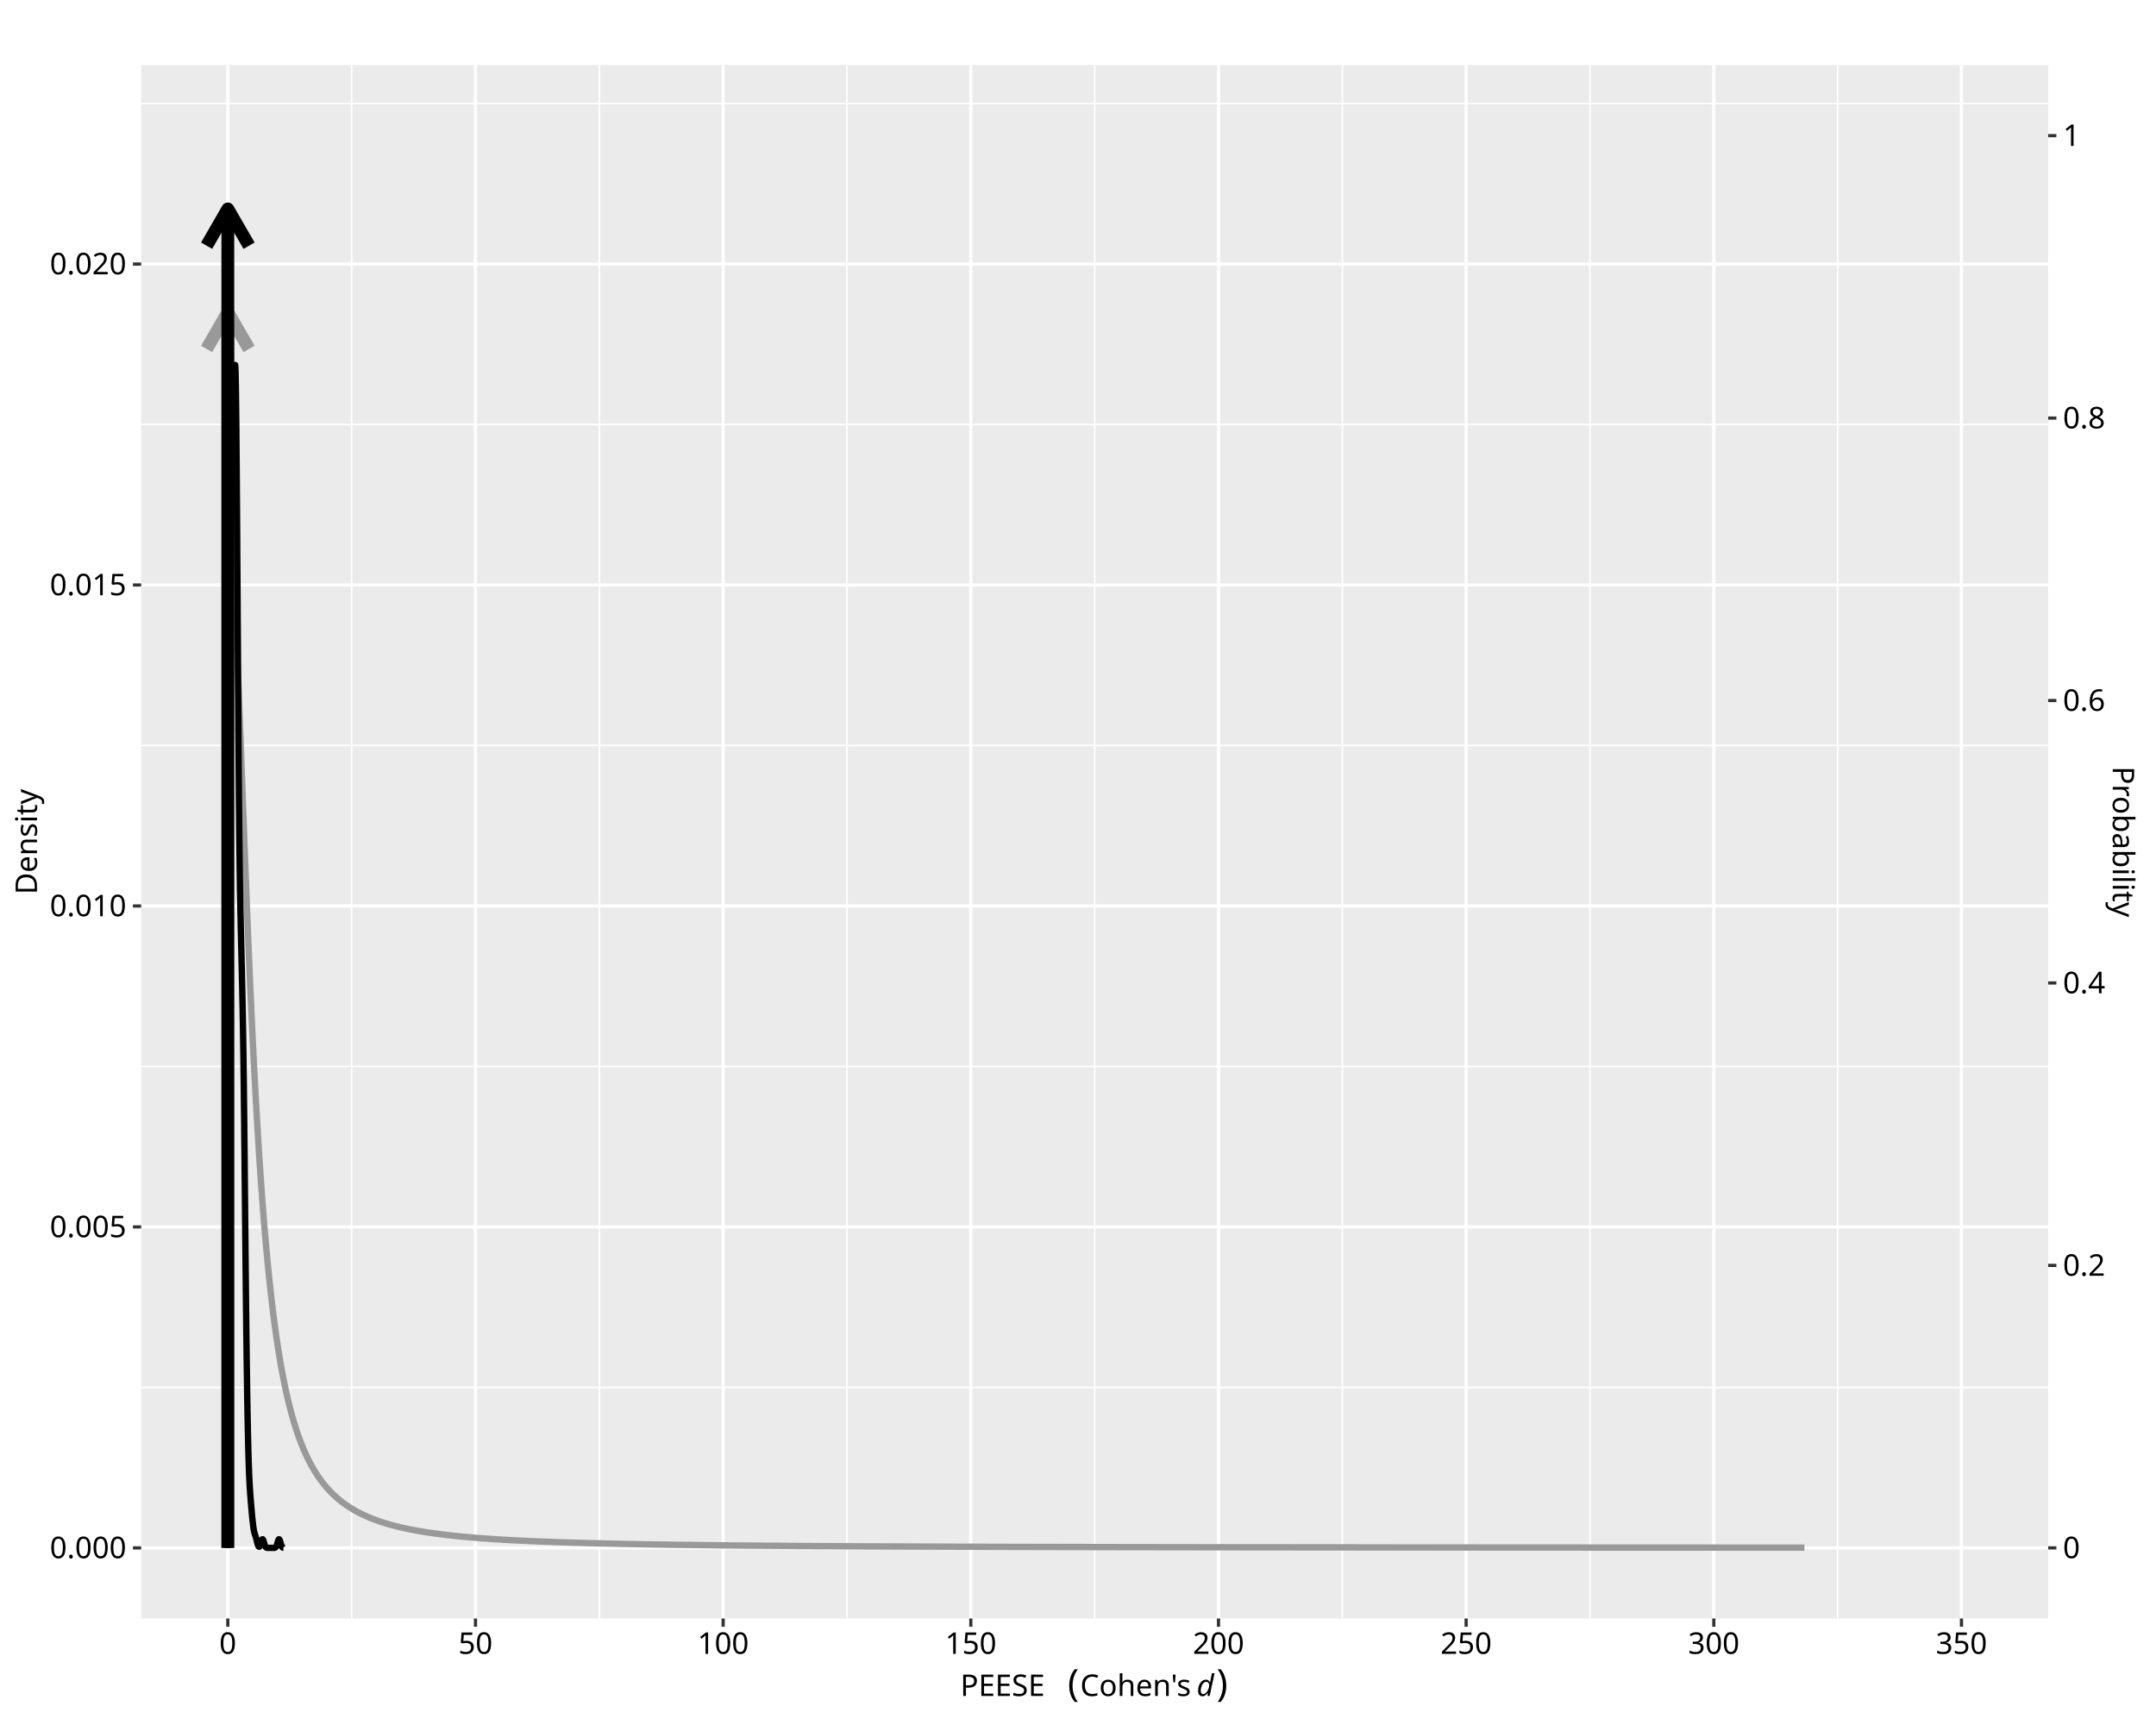
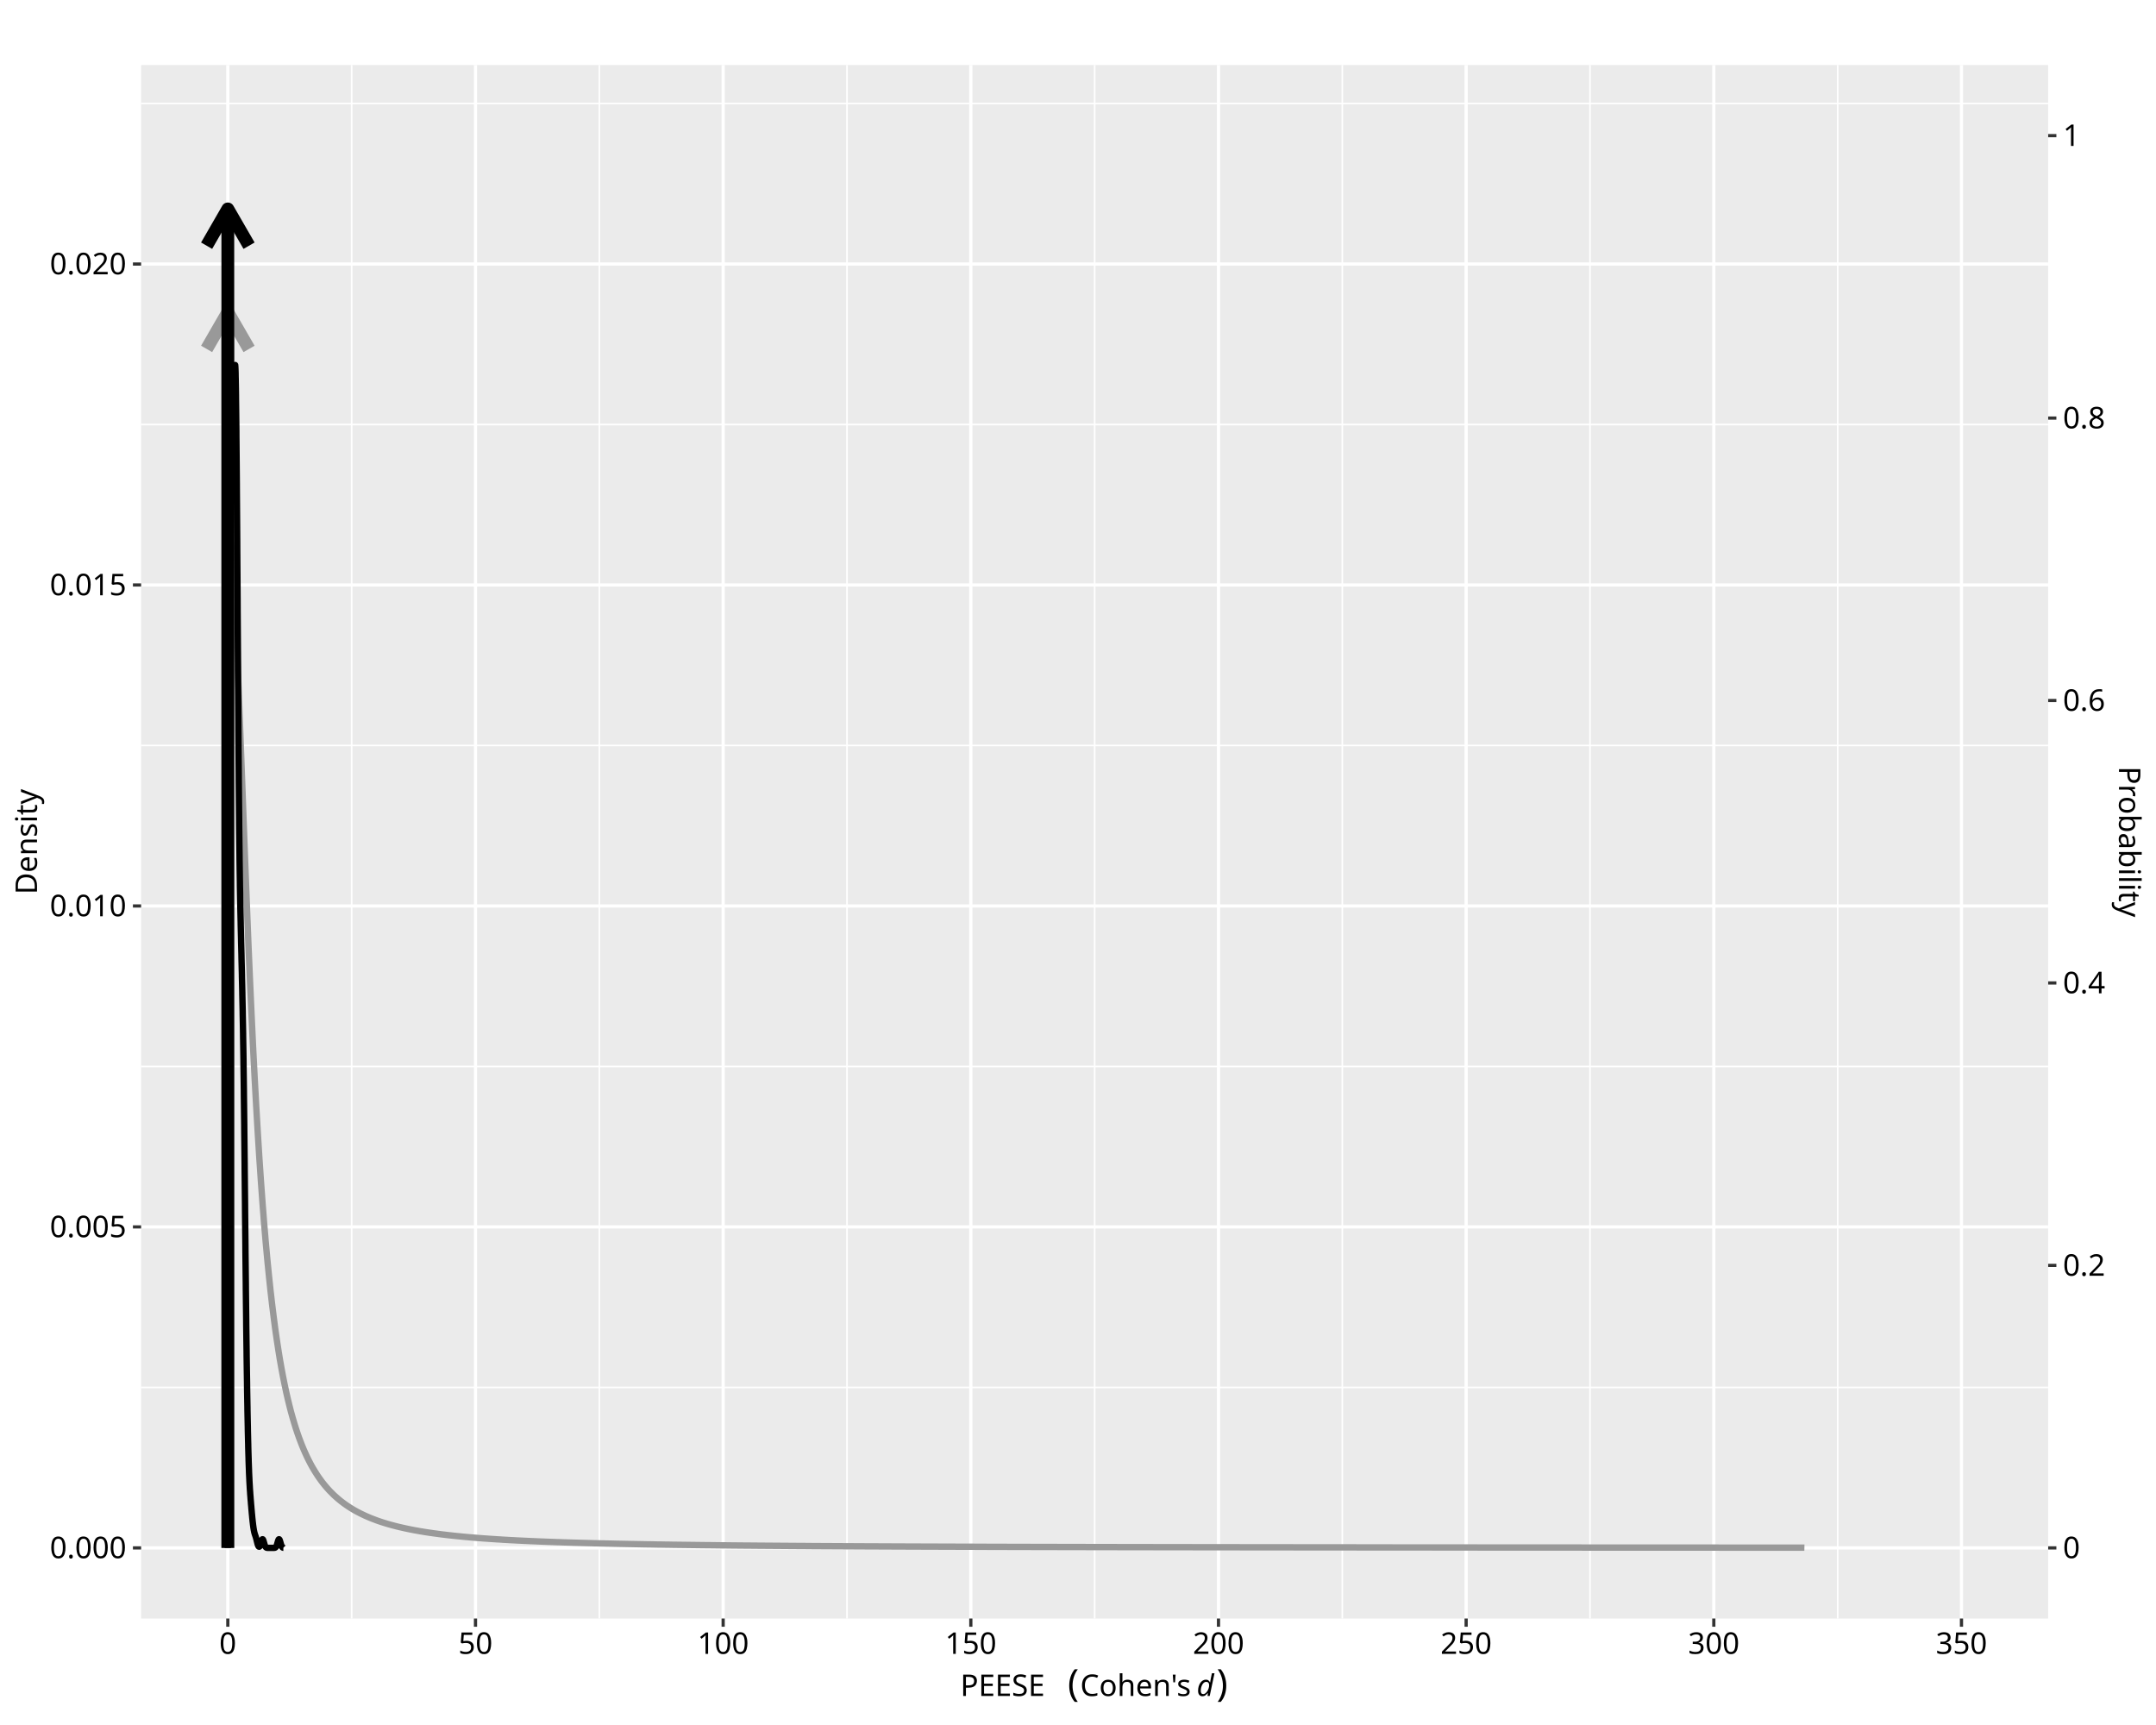
<svg xmlns="http://www.w3.org/2000/svg" class="svglite" data-engine-version="2.0" width="720.00pt" height="576.00pt" viewBox="0 0 720.00 576.00">
  <defs>
    <style type="text/css">
    .svglite line, .svglite polyline, .svglite polygon, .svglite path, .svglite rect, .svglite circle {
      fill: none;
      stroke: #000000;
      stroke-linecap: round;
      stroke-linejoin: round;
      stroke-miterlimit: 10.00;
    }
  </style>
  </defs>
  <rect width="100%" height="100%" style="stroke: none; fill: #FFFFFF;" />
  <defs>
    <clipPath id="cpMC4wMHw3MjAuMDB8MC4wMHw1NzYuMDA=">
      <rect x="0.00" y="0.00" width="720.00" height="576.00" />
    </clipPath>
  </defs>
  <g clip-path="url(#cpMC4wMHw3MjAuMDB8MC4wMHw1NzYuMDA=)">
-     <rect x="0" y="0.00" width="720.00" height="576.00" style="stroke-width: 1.07; stroke: #FFFFFF; fill: #FFFFFF;" />
+     <rect x="0.00" y="0.00" width="720.00" height="576.00" style="stroke-width: 1.07; stroke: #FFFFFF; fill: #FFFFFF;" />
  </g>
  <defs>
    <clipPath id="cpNDcuMTN8NjgzLjk5fDIxLjcxfDU0MC40NA==">
      <rect x="47.13" y="21.71" width="636.85" height="518.73" />
    </clipPath>
  </defs>
  <g clip-path="url(#cpNDcuMTN8NjgzLjk5fDIxLjcxfDU0MC40NA==)">
    <rect x="47.13" y="21.71" width="636.85" height="518.73" style="stroke-width: 1.07; stroke: none; fill: #EBEBEB;" />
    <polyline points="47.13,463.27 683.99,463.27 " style="stroke-width: 0.53; stroke: #FFFFFF; stroke-linecap: butt;" />
    <polyline points="47.13,356.10 683.99,356.10 " style="stroke-width: 0.53; stroke: #FFFFFF; stroke-linecap: butt;" />
    <polyline points="47.13,248.92 683.99,248.92 " style="stroke-width: 0.53; stroke: #FFFFFF; stroke-linecap: butt;" />
    <polyline points="47.13,141.75 683.99,141.75 " style="stroke-width: 0.53; stroke: #FFFFFF; stroke-linecap: butt;" />
    <polyline points="47.13,34.57 683.99,34.57 " style="stroke-width: 0.53; stroke: #FFFFFF; stroke-linecap: butt;" />
    <polyline points="117.44,540.44 117.44,21.71 " style="stroke-width: 0.53; stroke: #FFFFFF; stroke-linecap: butt;" />
    <polyline points="200.15,540.44 200.15,21.71 " style="stroke-width: 0.53; stroke: #FFFFFF; stroke-linecap: butt;" />
    <polyline points="282.85,540.44 282.85,21.71 " style="stroke-width: 0.53; stroke: #FFFFFF; stroke-linecap: butt;" />
    <polyline points="365.56,540.44 365.56,21.71 " style="stroke-width: 0.53; stroke: #FFFFFF; stroke-linecap: butt;" />
    <polyline points="448.27,540.44 448.27,21.71 " style="stroke-width: 0.53; stroke: #FFFFFF; stroke-linecap: butt;" />
    <polyline points="530.98,540.44 530.98,21.71 " style="stroke-width: 0.53; stroke: #FFFFFF; stroke-linecap: butt;" />
    <polyline points="613.69,540.44 613.69,21.71 " style="stroke-width: 0.53; stroke: #FFFFFF; stroke-linecap: butt;" />
    <polyline points="47.13,516.86 683.99,516.86 " style="stroke-width: 1.07; stroke: #FFFFFF; stroke-linecap: butt;" />
    <polyline points="47.13,409.68 683.99,409.68 " style="stroke-width: 1.07; stroke: #FFFFFF; stroke-linecap: butt;" />
    <polyline points="47.13,302.51 683.99,302.51 " style="stroke-width: 1.07; stroke: #FFFFFF; stroke-linecap: butt;" />
    <polyline points="47.13,195.33 683.99,195.33 " style="stroke-width: 1.07; stroke: #FFFFFF; stroke-linecap: butt;" />
    <polyline points="47.13,88.16 683.99,88.16 " style="stroke-width: 1.07; stroke: #FFFFFF; stroke-linecap: butt;" />
    <polyline points="76.08,540.44 76.08,21.71 " style="stroke-width: 1.07; stroke: #FFFFFF; stroke-linecap: butt;" />
    <polyline points="158.79,540.44 158.79,21.71 " style="stroke-width: 1.07; stroke: #FFFFFF; stroke-linecap: butt;" />
    <polyline points="241.50,540.44 241.50,21.71 " style="stroke-width: 1.07; stroke: #FFFFFF; stroke-linecap: butt;" />
    <polyline points="324.21,540.44 324.21,21.71 " style="stroke-width: 1.07; stroke: #FFFFFF; stroke-linecap: butt;" />
    <polyline points="406.92,540.44 406.92,21.71 " style="stroke-width: 1.07; stroke: #FFFFFF; stroke-linecap: butt;" />
    <polyline points="489.62,540.44 489.62,21.71 " style="stroke-width: 1.07; stroke: #FFFFFF; stroke-linecap: butt;" />
    <polyline points="572.33,540.44 572.33,21.71 " style="stroke-width: 1.07; stroke: #FFFFFF; stroke-linecap: butt;" />
    <polyline points="655.04,540.44 655.04,21.71 " style="stroke-width: 1.07; stroke: #FFFFFF; stroke-linecap: butt;" />
    <polyline points="76.08,516.86 76.08,175.71 76.61,177.09 77.14,181.16 77.66,187.74 78.19,196.52 78.72,207.15 79.24,219.22 79.77,232.32 80.30,246.07 80.83,260.14 81.35,274.23 81.88,288.10 82.41,301.58 82.93,314.54 83.46,326.89 83.99,338.58 84.51,349.58 85.04,359.89 85.57,369.53 86.10,378.50 86.62,386.85 87.15,394.61 87.68,401.81 88.20,408.49 88.73,414.68 89.26,420.43 89.79,425.76 90.31,430.71 90.84,435.31 91.37,439.58 91.89,443.56 92.42,447.26 92.95,450.72 93.47,453.94 94.00,456.94 94.53,459.75 95.06,462.38 95.58,464.84 96.11,467.15 96.64,469.32 97.16,471.35 97.69,473.26 98.22,475.06 98.74,476.76 99.27,478.36 99.80,479.87 100.33,481.29 100.85,482.64 101.38,483.91 101.91,485.12 102.43,486.26 102.96,487.35 103.49,488.38 104.01,489.36 104.54,490.29 105.07,491.17 105.60,492.02 106.12,492.82 106.65,493.59 107.18,494.32 107.70,495.01 108.23,495.68 108.76,496.32 109.28,496.93 109.81,497.51 110.34,498.07 110.87,498.60 111.39,499.12 111.92,499.61 112.45,500.08 112.97,500.53 113.50,500.97 114.03,501.39 114.56,501.79 115.08,502.18 115.61,502.55 116.14,502.91 116.66,503.25 117.19,503.59 117.72,503.91 118.24,504.22 118.77,504.52 119.30,504.81 119.83,505.08 120.35,505.35 120.88,505.61 121.41,505.86 121.93,506.11 122.46,506.34 122.99,506.57 123.51,506.79 124.04,507.01 124.57,507.21 125.10,507.41 125.62,507.61 126.15,507.80 126.68,507.98 127.20,508.16 127.73,508.33 128.26,508.50 128.78,508.66 129.31,508.82 129.84,508.97 130.37,509.12 130.89,509.26 131.42,509.40 131.95,509.54 132.47,509.68 133.00,509.80 133.53,509.93 134.06,510.05 134.58,510.17 135.11,510.29 135.64,510.40 136.16,510.51 136.69,510.62 137.22,510.73 137.74,510.83 138.27,510.93 138.80,511.03 139.33,511.12 139.85,511.22 140.38,511.31 140.91,511.39 141.43,511.48 141.96,511.57 142.49,511.65 143.01,511.73 143.54,511.81 144.07,511.88 144.60,511.96 145.12,512.03 145.65,512.10 146.18,512.17 146.70,512.24 147.23,512.31 147.76,512.38 148.28,512.44 148.81,512.50 149.34,512.57 149.87,512.63 150.39,512.68 150.92,512.74 151.45,512.80 151.97,512.85 152.50,512.91 153.03,512.96 153.55,513.01 154.08,513.07 154.61,513.12 155.14,513.17 155.66,513.21 156.19,513.26 156.72,513.31 157.24,513.35 157.77,513.40 158.30,513.44 158.83,513.48 159.35,513.53 159.88,513.57 160.41,513.61 160.93,513.65 161.46,513.69 161.99,513.73 162.51,513.76 163.04,513.80 163.57,513.84 164.10,513.87 164.62,513.91 165.15,513.94 165.68,513.98 166.20,514.01 166.73,514.04 167.26,514.07 167.78,514.11 168.31,514.14 168.84,514.17 169.37,514.20 169.89,514.23 170.42,514.26 170.95,514.29 171.47,514.31 172.00,514.34 172.53,514.37 173.05,514.40 173.58,514.42 174.11,514.45 174.64,514.47 175.16,514.50 175.69,514.52 176.22,514.55 176.74,514.57 177.27,514.60 177.80,514.62 178.32,514.64 178.85,514.66 179.38,514.69 179.91,514.71 180.43,514.73 180.96,514.75 181.49,514.77 182.01,514.79 182.54,514.81 183.07,514.83 183.60,514.85 184.12,514.87 184.65,514.89 185.18,514.91 185.70,514.93 186.23,514.95 186.76,514.96 187.28,514.98 187.81,515.00 188.34,515.02 188.87,515.03 189.39,515.05 189.92,515.07 190.45,515.08 190.97,515.10 191.50,515.12 192.03,515.13 192.55,515.15 193.08,515.16 193.61,515.18 194.14,515.19 194.66,515.21 195.19,515.22 195.72,515.24 196.24,515.25 196.77,515.26 197.30,515.28 197.82,515.29 198.35,515.31 198.88,515.32 199.41,515.33 199.93,515.34 200.46,515.36 200.99,515.37 201.51,515.38 202.04,515.39 202.57,515.41 203.09,515.42 203.62,515.43 204.15,515.44 204.68,515.45 205.20,515.47 205.73,515.48 206.26,515.49 206.78,515.50 207.31,515.51 207.84,515.52 208.37,515.53 208.89,515.54 209.42,515.55 209.95,515.56 210.47,515.57 211.00,515.58 211.53,515.59 212.05,515.60 212.58,515.61 213.11,515.62 213.64,515.63 214.16,515.64 214.69,515.65 215.22,515.66 215.74,515.67 216.27,515.68 216.80,515.68 217.32,515.69 217.85,515.70 218.38,515.71 218.91,515.72 219.43,515.73 219.96,515.74 220.49,515.74 221.01,515.75 221.54,515.76 222.07,515.77 222.59,515.78 223.12,515.78 223.65,515.79 224.18,515.80 224.70,515.81 225.23,515.81 225.76,515.82 226.28,515.83 226.81,515.84 227.34,515.84 227.86,515.85 228.39,515.86 228.92,515.86 229.45,515.87 229.97,515.88 230.50,515.88 231.03,515.89 231.55,515.90 232.08,515.90 232.61,515.91 233.14,515.92 233.66,515.92 234.19,515.93 234.72,515.93 235.24,515.94 235.77,515.95 236.30,515.95 236.82,515.96 237.35,515.96 237.88,515.97 238.41,515.98 238.93,515.98 239.46,515.99 239.99,515.99 240.51,516.00 241.04,516.00 241.57,516.01 242.09,516.01 242.62,516.02 243.15,516.03 243.68,516.03 244.20,516.04 244.73,516.04 245.26,516.05 245.78,516.05 246.31,516.06 246.84,516.06 247.36,516.07 247.89,516.07 248.42,516.08 248.95,516.08 249.47,516.08 250.00,516.09 250.53,516.09 251.05,516.10 251.58,516.10 252.11,516.11 252.63,516.11 253.16,516.12 253.69,516.12 254.22,516.13 254.74,516.13 255.27,516.13 255.80,516.14 256.32,516.14 256.85,516.15 257.38,516.15 257.91,516.15 258.43,516.16 258.96,516.16 259.49,516.17 260.01,516.17 260.54,516.17 261.07,516.18 261.59,516.18 262.12,516.19 262.65,516.19 263.18,516.19 263.70,516.20 264.23,516.20 264.76,516.20 265.28,516.21 265.81,516.21 266.34,516.22 266.86,516.22 267.39,516.22 267.92,516.23 268.45,516.23 268.97,516.23 269.50,516.24 270.03,516.24 270.55,516.24 271.08,516.25 271.61,516.25 272.13,516.25 272.66,516.26 273.19,516.26 273.72,516.26 274.24,516.27 274.77,516.27 275.30,516.27 275.82,516.28 276.35,516.28 276.88,516.28 277.40,516.28 277.93,516.29 278.46,516.29 278.99,516.29 279.51,516.30 280.04,516.30 280.57,516.30 281.09,516.30 281.62,516.31 282.15,516.31 282.68,516.31 283.20,516.32 283.73,516.32 284.26,516.32 284.78,516.32 285.31,516.33 285.84,516.33 286.36,516.33 286.89,516.33 287.42,516.34 287.95,516.34 288.47,516.34 289.00,516.35 289.53,516.35 290.05,516.35 290.58,516.35 291.11,516.36 291.63,516.36 292.16,516.36 292.69,516.36 293.22,516.36 293.74,516.37 294.27,516.37 294.80,516.37 295.32,516.37 295.85,516.38 296.38,516.38 296.90,516.38 297.43,516.38 297.96,516.39 298.49,516.39 299.01,516.39 299.54,516.39 300.07,516.39 300.59,516.40 301.12,516.40 301.65,516.40 302.17,516.40 302.70,516.41 303.23,516.41 303.76,516.41 304.28,516.41 304.81,516.41 305.34,516.42 305.86,516.42 306.39,516.42 306.92,516.42 307.45,516.42 307.97,516.43 308.50,516.43 309.03,516.43 309.55,516.43 310.08,516.43 310.61,516.44 311.13,516.44 311.66,516.44 312.19,516.44 312.72,516.44 313.24,516.44 313.77,516.45 314.30,516.45 314.82,516.45 315.35,516.45 315.88,516.45 316.40,516.46 316.93,516.46 317.46,516.46 317.99,516.46 318.51,516.46 319.04,516.46 319.57,516.47 320.09,516.47 320.62,516.47 321.15,516.47 321.67,516.47 322.20,516.47 322.73,516.48 323.26,516.48 323.78,516.48 324.31,516.48 324.84,516.48 325.36,516.48 325.89,516.49 326.42,516.49 326.94,516.49 327.47,516.49 328.00,516.49 328.53,516.49 329.05,516.49 329.58,516.50 330.11,516.50 330.63,516.50 331.16,516.50 331.69,516.50 332.22,516.50 332.74,516.51 333.27,516.51 333.80,516.51 334.32,516.51 334.85,516.51 335.38,516.51 335.90,516.51 336.43,516.52 336.96,516.52 337.49,516.52 338.01,516.52 338.54,516.52 339.07,516.52 339.59,516.52 340.12,516.52 340.65,516.53 341.17,516.53 341.70,516.53 342.23,516.53 342.76,516.53 343.28,516.53 343.81,516.53 344.34,516.54 344.86,516.54 345.39,516.54 345.92,516.54 346.44,516.54 346.97,516.54 347.50,516.54 348.03,516.54 348.55,516.55 349.08,516.55 349.61,516.55 350.13,516.55 350.66,516.55 351.19,516.55 351.71,516.55 352.24,516.55 352.77,516.55 353.30,516.56 353.82,516.56 354.35,516.56 354.88,516.56 355.40,516.56 355.93,516.56 356.46,516.56 356.99,516.56 357.51,516.56 358.04,516.57 358.57,516.57 359.09,516.57 359.62,516.57 360.15,516.57 360.67,516.57 361.20,516.57 361.73,516.57 362.26,516.57 362.78,516.58 363.31,516.58 363.84,516.58 364.36,516.58 364.89,516.58 365.42,516.58 365.94,516.58 366.47,516.58 367.00,516.58 367.53,516.58 368.05,516.59 368.58,516.59 369.11,516.59 369.63,516.59 370.16,516.59 370.69,516.59 371.21,516.59 371.74,516.59 372.27,516.59 372.80,516.59 373.32,516.60 373.85,516.60 374.38,516.60 374.90,516.60 375.43,516.60 375.96,516.60 376.48,516.60 377.01,516.60 377.54,516.60 378.07,516.60 378.59,516.60 379.12,516.61 379.65,516.61 380.17,516.61 380.70,516.61 381.23,516.61 381.76,516.61 382.28,516.61 382.81,516.61 383.34,516.61 383.86,516.61 384.39,516.61 384.92,516.61 385.44,516.62 385.97,516.62 386.50,516.62 387.03,516.62 387.55,516.62 388.08,516.62 388.61,516.62 389.13,516.62 389.66,516.62 390.19,516.62 390.71,516.62 391.24,516.62 391.77,516.63 392.30,516.63 392.82,516.63 393.35,516.63 393.88,516.63 394.40,516.63 394.93,516.63 395.46,516.63 395.98,516.63 396.51,516.63 397.04,516.63 397.57,516.63 398.09,516.63 398.62,516.64 399.15,516.64 399.67,516.64 400.20,516.64 400.73,516.64 401.25,516.64 401.78,516.64 402.31,516.64 402.84,516.64 403.36,516.64 403.89,516.64 404.42,516.64 404.94,516.64 405.47,516.64 406.00,516.64 406.53,516.65 407.05,516.65 407.58,516.65 408.11,516.65 408.63,516.65 409.16,516.65 409.69,516.65 410.21,516.65 410.74,516.65 411.27,516.65 411.80,516.65 412.32,516.65 412.85,516.65 413.38,516.65 413.90,516.65 414.43,516.66 414.96,516.66 415.48,516.66 416.01,516.66 416.54,516.66 417.07,516.66 417.59,516.66 418.12,516.66 418.65,516.66 419.17,516.66 419.70,516.66 420.23,516.66 420.75,516.66 421.28,516.66 421.81,516.66 422.34,516.66 422.86,516.67 423.39,516.67 423.92,516.67 424.44,516.67 424.97,516.67 425.50,516.67 426.03,516.67 426.55,516.67 427.08,516.67 427.61,516.67 428.13,516.67 428.66,516.67 429.19,516.67 429.71,516.67 430.24,516.67 430.77,516.67 431.30,516.67 431.82,516.67 432.35,516.68 432.88,516.68 433.40,516.68 433.93,516.68 434.46,516.68 434.98,516.68 435.51,516.68 436.04,516.68 436.57,516.68 437.09,516.68 437.62,516.68 438.15,516.68 438.67,516.68 439.20,516.68 439.73,516.68 440.25,516.68 440.78,516.68 441.31,516.68 441.84,516.68 442.36,516.69 442.89,516.69 443.42,516.69 443.94,516.69 444.47,516.69 445.00,516.69 445.52,516.69 446.05,516.69 446.58,516.69 447.11,516.69 447.63,516.69 448.16,516.69 448.69,516.69 449.21,516.69 449.74,516.69 450.27,516.69 450.80,516.69 451.32,516.69 451.85,516.69 452.38,516.69 452.90,516.69 453.43,516.70 453.96,516.70 454.48,516.70 455.01,516.70 455.54,516.70 456.07,516.70 456.59,516.70 457.12,516.70 457.65,516.70 458.17,516.70 458.70,516.70 459.23,516.70 459.75,516.70 460.28,516.70 460.81,516.70 461.34,516.70 461.86,516.70 462.39,516.70 462.92,516.70 463.44,516.70 463.97,516.70 464.50,516.70 465.02,516.71 465.55,516.71 466.08,516.71 466.61,516.71 467.13,516.71 467.66,516.71 468.19,516.71 468.71,516.71 469.24,516.71 469.77,516.71 470.29,516.71 470.82,516.71 471.35,516.71 471.88,516.71 472.40,516.71 472.93,516.71 473.46,516.71 473.98,516.71 474.51,516.71 475.04,516.71 475.57,516.71 476.09,516.71 476.62,516.71 477.15,516.71 477.67,516.71 478.20,516.71 478.73,516.72 479.25,516.72 479.78,516.72 480.31,516.72 480.84,516.72 481.36,516.72 481.89,516.72 482.42,516.72 482.94,516.72 483.47,516.72 484.00,516.72 484.52,516.72 485.05,516.72 485.58,516.72 486.11,516.72 486.63,516.72 487.16,516.72 487.69,516.72 488.21,516.72 488.74,516.72 489.27,516.72 489.79,516.72 490.32,516.72 490.85,516.72 491.38,516.72 491.90,516.72 492.43,516.72 492.96,516.72 493.48,516.73 494.01,516.73 494.54,516.73 495.06,516.73 495.59,516.73 496.12,516.73 496.65,516.73 497.17,516.73 497.70,516.73 498.23,516.73 498.75,516.73 499.28,516.73 499.81,516.73 500.34,516.73 500.86,516.73 501.39,516.73 501.92,516.73 502.44,516.73 502.97,516.73 503.50,516.73 504.02,516.73 504.55,516.73 505.08,516.73 505.61,516.73 506.13,516.73 506.66,516.73 507.19,516.73 507.71,516.73 508.24,516.73 508.77,516.73 509.29,516.73 509.82,516.74 510.35,516.74 510.88,516.74 511.40,516.74 511.93,516.74 512.46,516.74 512.98,516.74 513.51,516.74 514.04,516.74 514.56,516.74 515.09,516.74 515.62,516.74 516.15,516.74 516.67,516.74 517.20,516.74 517.73,516.74 518.25,516.74 518.78,516.74 519.31,516.74 519.83,516.74 520.36,516.74 520.89,516.74 521.42,516.74 521.94,516.74 522.47,516.74 523.00,516.74 523.52,516.74 524.05,516.74 524.58,516.74 525.11,516.74 525.63,516.74 526.16,516.74 526.69,516.74 527.21,516.74 527.74,516.74 528.27,516.75 528.79,516.75 529.32,516.75 529.85,516.75 530.38,516.75 530.90,516.75 531.43,516.75 531.96,516.75 532.48,516.75 533.01,516.75 533.54,516.75 534.06,516.75 534.59,516.75 535.12,516.75 535.65,516.75 536.17,516.75 536.70,516.75 537.23,516.75 537.75,516.75 538.28,516.75 538.81,516.75 539.33,516.75 539.86,516.75 540.39,516.75 540.92,516.75 541.44,516.75 541.97,516.75 542.50,516.75 543.02,516.75 543.55,516.75 544.08,516.75 544.60,516.75 545.13,516.75 545.66,516.75 546.19,516.75 546.71,516.75 547.24,516.75 547.77,516.75 548.29,516.75 548.82,516.75 549.35,516.76 549.88,516.76 550.40,516.76 550.93,516.76 551.46,516.76 551.98,516.76 552.51,516.76 553.04,516.76 553.56,516.76 554.09,516.76 554.62,516.76 555.15,516.76 555.67,516.76 556.20,516.76 556.73,516.76 557.25,516.76 557.78,516.76 558.31,516.76 558.83,516.76 559.36,516.76 559.89,516.76 560.42,516.76 560.94,516.76 561.47,516.76 562.00,516.76 562.52,516.76 563.05,516.76 563.58,516.76 564.10,516.76 564.63,516.76 565.16,516.76 565.69,516.76 566.21,516.76 566.74,516.76 567.27,516.76 567.79,516.76 568.32,516.76 568.85,516.76 569.37,516.76 569.90,516.76 570.43,516.76 570.96,516.76 571.48,516.76 572.01,516.76 572.54,516.76 573.06,516.76 573.59,516.76 574.12,516.77 574.65,516.77 575.17,516.77 575.70,516.77 576.23,516.77 576.75,516.77 577.28,516.77 577.81,516.77 578.33,516.77 578.86,516.77 579.39,516.77 579.92,516.77 580.44,516.77 580.97,516.77 581.50,516.77 582.02,516.77 582.55,516.77 583.08,516.77 583.60,516.77 584.13,516.77 584.66,516.77 585.19,516.77 585.71,516.77 586.24,516.77 586.77,516.77 587.29,516.77 587.82,516.77 588.35,516.77 588.87,516.77 589.40,516.77 589.93,516.77 590.46,516.77 590.98,516.77 591.51,516.77 592.04,516.77 592.56,516.77 593.09,516.77 593.62,516.77 594.14,516.77 594.67,516.77 595.20,516.77 595.73,516.77 596.25,516.77 596.78,516.77 597.31,516.77 597.83,516.77 598.36,516.77 598.89,516.77 599.42,516.77 599.94,516.77 600.47,516.77 601.00,516.77 601.52,516.77 602.05,516.77 602.58,516.78 " style="stroke-width: 2.13; stroke: #999999; stroke-linecap: butt;" />
    <line x1="76.08" y1="516.86" x2="76.08" y2="104.23" style="stroke-width: 4.27; stroke: #999999; stroke-linecap: butt;" />
    <polyline points="83.17,116.51 76.08,104.23 69.00,116.51 " style="stroke-width: 4.27; stroke: #999999; stroke-linecap: butt;" />
    <polyline points="76.08,516.86 76.08,340.30 76.10,334.32 76.12,328.30 76.14,322.25 76.16,316.18 76.18,310.10 76.19,304.02 76.21,297.94 76.23,291.88 76.25,285.83 76.27,279.82 76.29,273.85 76.31,267.92 76.32,262.05 76.34,256.23 76.36,250.49 76.38,244.84 76.40,239.26 76.42,233.78 76.44,228.39 76.45,223.11 76.47,217.94 76.49,212.90 76.51,207.98 76.53,203.20 76.55,198.54 76.57,194.02 76.58,189.63 76.60,185.42 76.62,181.36 76.64,177.45 76.66,173.70 76.68,170.10 76.70,166.67 76.71,163.40 76.73,160.32 76.75,157.40 76.77,154.64 76.79,152.05 76.81,149.62 76.83,147.35 76.84,145.28 76.86,143.37 76.88,141.62 76.90,140.02 76.92,138.58 76.94,137.29 76.96,136.16 76.97,135.19 76.99,134.37 77.01,133.68 77.03,133.12 77.05,132.70 77.07,132.39 77.09,132.23 77.10,132.18 77.12,132.23 77.14,132.39 77.16,132.64 77.18,132.97 77.20,133.40 77.22,133.91 77.24,134.49 77.25,135.13 77.27,135.82 77.29,136.56 77.31,137.35 77.33,138.17 77.35,139.01 77.37,139.88 77.38,140.76 77.40,141.64 77.42,142.52 77.44,143.39 77.46,144.25 77.48,145.08 77.50,145.89 77.51,146.67 77.53,147.41 77.55,148.10 77.57,148.74 77.59,149.32 77.61,149.85 77.63,150.32 77.64,150.72 77.66,151.06 77.68,151.32 77.70,151.50 77.72,151.60 77.74,151.64 77.76,151.60 77.77,151.48 77.79,151.29 77.81,151.01 77.83,150.65 77.85,150.23 77.87,149.73 77.89,149.17 77.90,148.54 77.92,147.85 77.94,147.09 77.96,146.27 77.98,145.41 78.00,144.50 78.02,143.55 78.03,142.56 78.05,141.53 78.07,140.48 78.09,139.41 78.11,138.32 78.13,137.23 78.15,136.13 78.16,135.03 78.18,133.95 78.20,132.88 78.22,131.82 78.24,130.80 78.26,129.80 78.28,128.84 78.29,127.92 78.31,127.06 78.33,126.24 78.35,125.48 78.37,124.78 78.39,124.15 78.41,123.59 78.42,123.11 78.44,122.70 78.46,122.37 78.48,122.12 78.50,121.96 78.52,121.88 78.54,121.90 78.55,122.02 78.57,122.22 78.59,122.52 78.61,122.91 78.63,123.39 78.65,123.98 78.67,124.67 78.68,125.45 78.70,126.32 78.72,127.29 78.74,128.35 78.76,129.50 78.78,130.76 78.80,132.11 78.81,133.54 78.83,135.06 78.85,136.66 78.87,138.35 78.89,140.13 78.91,141.99 78.93,143.92 78.94,145.93 78.96,148.02 78.98,150.17 79.00,152.39 79.02,154.68 79.04,157.04 79.06,159.45 79.08,161.92 79.09,164.45 79.11,167.02 79.13,169.65 79.15,172.32 79.17,175.03 79.19,177.78 79.21,180.57 79.22,183.39 79.24,186.23 79.26,189.11 79.28,192.00 79.30,194.91 79.32,197.83 79.34,200.77 79.35,203.71 79.37,206.65 79.39,209.60 79.41,212.54 79.43,215.47 79.45,218.39 79.47,221.29 79.48,224.17 79.50,227.03 79.52,229.87 79.54,232.67 79.56,235.45 79.58,238.19 79.60,240.89 79.61,243.54 79.63,246.16 79.65,248.72 79.67,251.24 79.69,253.70 79.71,256.12 79.73,258.48 79.74,260.77 79.76,263.01 79.78,265.20 79.80,267.32 79.82,269.39 79.84,271.39 79.86,273.33 79.87,275.21 79.89,277.03 79.91,278.79 79.93,280.49 79.95,282.14 79.97,283.72 79.99,285.25 80.00,286.72 80.02,288.15 80.04,289.52 80.06,290.85 80.08,292.13 80.10,293.36 80.12,294.54 80.13,295.69 80.15,296.81 80.17,297.88 80.19,298.93 80.21,299.94 80.23,300.92 80.25,301.88 80.26,302.81 80.28,303.72 80.30,304.62 80.32,305.49 80.34,306.35 80.36,307.19 80.38,308.02 80.39,308.84 80.41,309.65 80.43,310.46 80.45,311.26 80.47,312.05 80.49,312.84 80.51,313.62 80.52,314.40 80.54,315.18 80.56,315.96 80.58,316.75 80.60,317.53 80.62,318.31 80.64,319.09 80.65,319.88 80.67,320.67 80.69,321.46 80.71,322.26 80.73,323.05 80.75,323.86 80.77,324.67 80.79,325.48 80.80,326.30 80.82,327.13 80.84,327.96 80.86,328.80 80.88,329.65 80.90,330.51 80.92,331.38 80.93,332.26 80.95,333.15 80.97,334.05 80.99,334.97 81.01,335.91 81.03,336.86 81.05,337.82 81.06,338.81 81.08,339.82 81.10,340.85 81.12,341.89 81.14,342.97 81.16,344.06 81.18,345.18 81.19,346.34 81.21,347.51 81.23,348.72 81.25,349.95 81.27,351.22 81.29,352.51 81.31,353.84 81.32,355.21 81.34,356.60 81.36,358.02 81.38,359.48 81.40,360.97 81.42,362.50 81.44,364.05 81.45,365.64 81.47,367.26 81.49,368.91 81.51,370.59 81.53,372.30 81.55,374.04 81.57,375.80 81.58,377.59 81.60,379.40 81.62,381.23 81.64,383.08 81.66,384.96 81.68,386.85 81.70,388.75 81.71,390.67 81.73,392.60 81.75,394.53 81.77,396.48 81.79,398.43 81.81,400.38 81.83,402.34 81.84,404.29 81.86,406.24 81.88,408.19 81.90,410.13 81.92,412.06 81.94,413.98 81.96,415.89 81.97,417.78 81.99,419.66 82.01,421.53 82.03,423.37 82.05,425.20 82.07,427.01 82.09,428.80 82.10,430.57 82.12,432.31 82.14,434.03 82.16,435.72 82.18,437.39 82.20,439.04 82.22,440.66 82.23,442.26 82.25,443.83 82.27,445.37 82.29,446.88 82.31,448.37 82.33,449.84 82.35,451.27 82.36,452.69 82.38,454.07 82.40,455.43 82.42,456.76 82.44,458.07 82.46,459.35 82.48,460.61 82.50,461.84 82.51,463.05 82.53,464.23 82.55,465.39 82.57,466.53 82.59,467.64 82.61,468.73 82.63,469.80 82.64,470.84 82.66,471.86 82.68,472.85 82.70,473.83 82.72,474.79 82.74,475.72 82.76,476.62 82.77,477.51 82.79,478.38 82.81,479.22 82.83,480.05 82.85,480.85 82.87,481.63 82.89,482.39 82.90,483.13 82.92,483.85 82.94,484.55 82.96,485.23 82.98,485.89 83.00,486.53 83.02,487.15 83.03,487.75 83.05,488.33 83.07,488.90 83.09,489.45 83.11,489.97 83.13,490.48 83.15,490.98 83.16,491.46 83.18,491.92 83.20,492.37 83.22,492.80 83.24,493.21 83.26,493.62 83.28,494.00 83.29,494.38 83.31,494.75 83.33,495.10 83.35,495.44 83.37,495.77 83.39,496.09 83.41,496.41 83.42,496.71 83.44,497.01 83.46,497.29 83.48,497.57 83.50,497.85 83.52,498.12 83.54,498.38 83.55,498.64 83.57,498.89 83.59,499.14 83.61,499.39 83.63,499.63 83.65,499.87 83.67,500.11 83.68,500.34 83.70,500.57 83.72,500.80 83.74,501.03 83.76,501.26 83.78,501.49 83.80,501.71 83.81,501.94 83.83,502.16 83.85,502.38 83.87,502.60 83.89,502.82 83.91,503.04 83.93,503.26 83.94,503.47 83.96,503.69 83.98,503.90 84.00,504.12 84.02,504.33 84.04,504.54 84.06,504.75 84.07,504.96 84.09,505.16 84.11,505.37 84.13,505.57 84.15,505.77 84.17,505.97 84.19,506.16 84.21,506.36 84.22,506.55 84.24,506.74 84.26,506.93 84.28,507.11 84.30,507.29 84.32,507.47 84.34,507.65 84.35,507.82 84.37,507.99 84.39,508.16 84.41,508.33 84.43,508.49 84.45,508.65 84.47,508.80 84.48,508.95 84.50,509.10 84.52,509.25 84.54,509.40 84.56,509.54 84.58,509.67 84.60,509.81 84.61,509.94 84.63,510.06 84.65,510.19 84.67,510.31 84.69,510.43 84.71,510.54 84.73,510.65 84.74,510.76 84.76,510.86 84.78,510.97 84.80,511.06 84.82,511.16 84.84,511.25 84.86,511.34 84.87,511.42 84.89,511.51 84.91,511.59 84.93,511.66 84.95,511.74 84.97,511.81 84.99,511.88 85.00,511.95 85.02,512.01 85.04,512.08 85.06,512.14 85.08,512.20 85.10,512.26 85.12,512.32 85.13,512.37 85.15,512.43 85.17,512.48 85.19,512.54 85.21,512.59 85.23,512.64 85.25,512.70 85.26,512.75 85.28,512.80 85.30,512.86 85.32,512.91 85.34,512.97 85.36,513.02 85.38,513.08 85.39,513.14 85.41,513.20 85.43,513.26 85.45,513.32 85.47,513.38 85.49,513.44 85.51,513.51 85.52,513.57 85.54,513.64 85.56,513.71 85.58,513.78 85.60,513.85 85.62,513.92 85.64,514.00 85.65,514.07 85.67,514.14 85.69,514.22 85.71,514.30 85.73,514.37 85.75,514.45 85.77,514.53 85.78,514.60 85.80,514.68 85.82,514.76 85.84,514.83 85.86,514.91 85.88,514.99 85.90,515.06 85.92,515.13 85.93,515.21 85.95,515.28 85.97,515.35 85.99,515.42 86.01,515.48 86.03,515.55 86.05,515.61 86.06,515.67 86.08,515.73 86.10,515.79 86.12,515.85 86.14,515.90 86.16,515.95 86.18,516.00 86.19,516.05 86.21,516.09 86.23,516.13 86.25,516.17 86.27,516.21 86.29,516.24 86.31,516.28 86.32,516.31 86.34,516.33 86.36,516.36 86.38,516.38 86.40,516.40 86.42,516.42 86.44,516.43 86.45,516.44 86.47,516.45 86.49,516.46 86.51,516.47 86.53,516.47 86.55,516.47 86.57,516.47 86.58,516.46 86.60,516.45 86.62,516.44 86.64,516.43 86.66,516.42 86.68,516.40 86.70,516.38 86.71,516.36 86.73,516.33 86.75,516.30 86.77,516.27 86.79,516.24 86.81,516.21 86.83,516.17 86.84,516.13 86.86,516.09 86.88,516.05 86.90,516.00 86.92,515.96 86.94,515.91 86.96,515.85 86.97,515.80 86.99,515.75 87.01,515.69 87.03,515.63 87.05,515.57 87.07,515.51 87.09,515.45 87.10,515.38 87.12,515.32 87.14,515.26 87.16,515.19 87.18,515.12 87.20,515.06 87.22,514.99 87.23,514.93 87.25,514.86 87.27,514.80 87.29,514.74 87.31,514.67 87.33,514.61 87.35,514.55 87.36,514.50 87.38,514.44 87.40,514.39 87.42,514.34 87.44,514.29 87.46,514.24 87.48,514.20 87.49,514.16 87.51,514.13 87.53,514.09 87.55,514.07 87.57,514.04 87.59,514.02 87.61,514.00 87.63,513.99 87.64,513.98 87.66,513.98 87.68,513.98 87.70,513.98 87.72,513.99 87.74,514.00 87.76,514.01 87.77,514.03 87.79,514.06 87.81,514.08 87.83,514.12 87.85,514.15 87.87,514.19 87.89,514.23 87.90,514.27 87.92,514.32 87.94,514.37 87.96,514.42 87.98,514.48 88.00,514.53 88.02,514.59 88.03,514.65 88.05,514.71 88.07,514.78 88.09,514.84 88.11,514.91 88.13,514.97 88.15,515.04 88.16,515.10 88.18,515.17 88.20,515.24 88.22,515.30 88.24,515.37 88.26,515.43 88.28,515.50 88.29,515.56 88.31,515.62 88.33,515.68 88.35,515.74 88.37,515.80 88.39,515.85 88.41,515.91 88.42,515.96 88.44,516.01 88.46,516.06 88.48,516.11 88.50,516.15 88.52,516.20 88.54,516.24 88.55,516.28 88.57,516.32 88.59,516.36 88.61,516.39 88.63,516.42 88.65,516.45 88.67,516.48 88.68,516.51 88.70,516.54 88.72,516.56 88.74,516.59 88.76,516.61 88.78,516.63 88.80,516.65 88.81,516.66 88.83,516.68 88.85,516.70 88.87,516.71 88.89,516.72 88.91,516.74 88.93,516.75 88.94,516.76 88.96,516.77 88.98,516.78 89.00,516.78 89.02,516.79 89.04,516.80 89.06,516.80 89.07,516.81 89.09,516.81 89.11,516.82 89.13,516.82 89.15,516.83 89.17,516.83 89.19,516.83 89.20,516.84 89.22,516.84 89.24,516.84 89.26,516.84 89.28,516.85 89.30,516.85 89.32,516.85 89.34,516.85 89.35,516.85 89.37,516.85 89.39,516.85 89.41,516.85 89.43,516.85 89.45,516.85 89.47,516.86 89.48,516.86 89.50,516.86 89.52,516.86 89.54,516.86 89.56,516.86 89.58,516.86 89.60,516.86 89.61,516.86 89.63,516.86 89.65,516.86 89.67,516.86 89.69,516.86 89.71,516.86 89.73,516.86 89.74,516.86 89.76,516.86 89.78,516.86 89.80,516.86 89.82,516.86 89.84,516.86 89.86,516.86 89.87,516.86 89.89,516.86 89.91,516.86 89.93,516.86 89.95,516.86 89.97,516.86 89.99,516.86 90.00,516.86 90.02,516.86 90.04,516.86 90.06,516.86 90.08,516.86 90.10,516.86 90.12,516.86 90.13,516.86 90.15,516.86 90.17,516.86 90.19,516.86 90.21,516.86 90.23,516.86 90.25,516.86 90.26,516.86 90.28,516.86 90.30,516.86 90.32,516.86 90.34,516.86 90.36,516.86 90.38,516.86 90.39,516.86 90.41,516.86 90.43,516.86 90.45,516.86 90.47,516.86 90.49,516.86 90.51,516.86 90.52,516.86 90.54,516.86 90.56,516.86 90.58,516.86 90.60,516.86 90.62,516.86 90.64,516.86 90.65,516.86 90.67,516.86 90.69,516.86 90.71,516.86 90.73,516.86 90.75,516.86 90.77,516.86 90.78,516.86 90.80,516.86 90.82,516.86 90.84,516.86 90.86,516.86 90.88,516.86 90.90,516.86 90.91,516.86 90.93,516.86 90.95,516.86 90.97,516.86 90.99,516.86 91.01,516.86 91.03,516.86 91.05,516.86 91.06,516.86 91.08,516.86 91.10,516.86 91.12,516.86 91.14,516.86 91.16,516.86 91.18,516.86 91.19,516.86 91.21,516.86 91.23,516.86 91.25,516.86 91.27,516.86 91.29,516.86 91.31,516.86 91.32,516.86 91.34,516.86 91.36,516.86 91.38,516.86 91.40,516.86 91.42,516.85 91.44,516.85 91.45,516.85 91.47,516.85 91.49,516.85 91.51,516.85 91.53,516.85 91.55,516.85 91.57,516.85 91.58,516.84 91.60,516.84 91.62,516.84 91.64,516.84 91.66,516.84 91.68,516.83 91.70,516.83 91.71,516.83 91.73,516.82 91.75,516.82 91.77,516.81 91.79,516.81 91.81,516.80 91.83,516.80 91.84,516.79 91.86,516.78 91.88,516.77 91.90,516.76 91.92,516.75 91.94,516.74 91.96,516.73 91.97,516.72 91.99,516.70 92.01,516.69 92.03,516.67 92.05,516.66 92.07,516.64 92.09,516.62 92.10,516.60 92.12,516.58 92.14,516.55 92.16,516.53 92.18,516.50 92.20,516.47 92.22,516.44 92.23,516.41 92.25,516.37 92.27,516.34 92.29,516.30 92.31,516.26 92.33,516.22 92.35,516.18 92.36,516.13 92.38,516.09 92.40,516.04 92.42,515.99 92.44,515.94 92.46,515.88 92.48,515.83 92.49,515.77 92.51,515.71 92.53,515.65 92.55,515.59 92.57,515.53 92.59,515.47 92.61,515.40 92.62,515.34 92.64,515.27 92.66,515.21 92.68,515.14 92.70,515.07 92.72,515.01 92.74,514.94 92.76,514.88 92.77,514.81 92.79,514.75 92.81,514.69 92.83,514.62 92.85,514.56 92.87,514.51 92.89,514.45 92.90,514.40 92.92,514.35 92.94,514.30 92.96,514.25 92.98,514.21 93.00,514.17 93.02,514.13 93.03,514.10 93.05,514.07 93.07,514.04 93.09,514.02 93.11,514.01 93.13,513.99 93.15,513.98 93.16,513.98 93.18,513.97 93.20,513.98 93.22,513.98 93.24,514.00 93.26,514.01 93.28,514.03 93.29,514.05 93.31,514.08 93.33,514.11 93.35,514.14 93.37,514.18 93.39,514.22 93.41,514.26 93.42,514.31 93.44,514.36 93.46,514.41 93.48,514.47 93.50,514.52 93.52,514.58 93.54,514.64 93.55,514.70 93.57,514.77 93.59,514.83 93.61,514.90 93.63,514.96 93.65,515.03 93.67,515.09 93.68,515.16 93.70,515.23 93.72,515.29 93.74,515.36 93.76,515.42 93.78,515.48 93.80,515.55 93.81,515.61 93.83,515.67 93.85,515.73 93.87,515.79 93.89,515.84 93.91,515.90 93.93,515.95 93.94,516.00 93.96,516.05 93.98,516.10 94.00,516.15 94.02,516.19 94.04,516.23 94.06,516.27 94.07,516.31 94.09,516.35 94.11,516.38 94.13,516.42 94.15,516.45 94.17,516.48 94.19,516.51 94.20,516.53 94.22,516.56 94.24,516.58 94.26,516.60 94.28,516.62 94.30,516.64 94.32,516.66 94.33,516.68 94.35,516.69 94.37,516.71 94.39,516.72 94.41,516.73 94.43,516.75 94.45,516.76 94.46,516.77 94.48,516.77 94.50,516.78 94.52,516.79 94.54,516.80 94.56,516.80 94.58,516.81 94.60,516.81 94.61,516.82 94.63,516.82 94.65,516.83 " style="stroke-width: 2.13; stroke-linecap: butt;" />
    <line x1="76.08" y1="516.86" x2="76.08" y2="69.76" style="stroke-width: 4.27; stroke-linecap: butt;" />
    <polyline points="83.17,82.04 76.08,69.76 69.00,82.04 " style="stroke-width: 4.27; stroke-linecap: butt;" />
  </g>
  <g clip-path="url(#cpMC4wMHw3MjAuMDB8MC4wMHw1NzYuMDA=)">
    <text x="42.20" y="520.30" text-anchor="end" style="font-size: 10.00px; font-family: sans;" textLength="25.03px" lengthAdjust="spacingAndGlyphs">0.000</text>
    <text x="42.20" y="413.12" text-anchor="end" style="font-size: 10.00px; font-family: sans;" textLength="25.03px" lengthAdjust="spacingAndGlyphs">0.005</text>
    <text x="42.20" y="305.95" text-anchor="end" style="font-size: 10.00px; font-family: sans;" textLength="25.03px" lengthAdjust="spacingAndGlyphs">0.010</text>
    <text x="42.20" y="198.77" text-anchor="end" style="font-size: 10.00px; font-family: sans;" textLength="25.03px" lengthAdjust="spacingAndGlyphs">0.015</text>
    <text x="42.20" y="91.60" text-anchor="end" style="font-size: 10.00px; font-family: sans;" textLength="25.03px" lengthAdjust="spacingAndGlyphs">0.020</text>
    <polyline points="44.39,516.86 47.13,516.86 " style="stroke-width: 1.07; stroke: #333333; stroke-linecap: butt;" />
    <polyline points="44.39,409.68 47.13,409.68 " style="stroke-width: 1.07; stroke: #333333; stroke-linecap: butt;" />
    <polyline points="44.39,302.51 47.13,302.51 " style="stroke-width: 1.07; stroke: #333333; stroke-linecap: butt;" />
    <polyline points="44.39,195.33 47.13,195.33 " style="stroke-width: 1.07; stroke: #333333; stroke-linecap: butt;" />
    <polyline points="44.39,88.16 47.13,88.16 " style="stroke-width: 1.07; stroke: #333333; stroke-linecap: butt;" />
-     <polyline points="683.99,516.86 686.73,516.86 " style="stroke-width: 1.07; stroke: #333333; stroke-linecap: butt;" />
-     <polyline points="683.99,422.54 686.73,422.54 " style="stroke-width: 1.07; stroke: #333333; stroke-linecap: butt;" />
-     <polyline points="683.99,328.23 686.73,328.23 " style="stroke-width: 1.07; stroke: #333333; stroke-linecap: butt;" />
-     <polyline points="683.99,233.92 686.73,233.92 " style="stroke-width: 1.07; stroke: #333333; stroke-linecap: butt;" />
-     <polyline points="683.99,139.60 686.73,139.60 " style="stroke-width: 1.07; stroke: #333333; stroke-linecap: butt;" />
-     <polyline points="683.99,45.29 686.73,45.29 " style="stroke-width: 1.07; stroke: #333333; stroke-linecap: butt;" />
+     <polyline points="686.73,516.86 683.99,516.86 " style="stroke-width: 1.07; stroke: #333333; stroke-linecap: butt;" />
+     <polyline points="686.73,422.54 683.99,422.54 " style="stroke-width: 1.07; stroke: #333333; stroke-linecap: butt;" />
+     <polyline points="686.73,328.23 683.99,328.23 " style="stroke-width: 1.07; stroke: #333333; stroke-linecap: butt;" />
+     <polyline points="686.73,233.92 683.99,233.92 " style="stroke-width: 1.07; stroke: #333333; stroke-linecap: butt;" />
+     <polyline points="686.73,139.60 683.99,139.60 " style="stroke-width: 1.07; stroke: #333333; stroke-linecap: butt;" />
+     <polyline points="686.73,45.29 683.99,45.29 " style="stroke-width: 1.07; stroke: #333333; stroke-linecap: butt;" />
    <text x="688.92" y="520.30" style="font-size: 10.00px; font-family: sans;" textLength="5.56px" lengthAdjust="spacingAndGlyphs">0</text>
    <text x="688.92" y="425.99" style="font-size: 10.00px; font-family: sans;" textLength="13.90px" lengthAdjust="spacingAndGlyphs">0.2</text>
    <text x="688.92" y="331.67" style="font-size: 10.00px; font-family: sans;" textLength="13.90px" lengthAdjust="spacingAndGlyphs">0.4</text>
    <text x="688.92" y="237.36" style="font-size: 10.00px; font-family: sans;" textLength="13.90px" lengthAdjust="spacingAndGlyphs">0.6</text>
    <text x="688.92" y="143.04" style="font-size: 10.00px; font-family: sans;" textLength="13.90px" lengthAdjust="spacingAndGlyphs">0.8</text>
    <text x="688.92" y="48.73" style="font-size: 10.00px; font-family: sans;" textLength="5.56px" lengthAdjust="spacingAndGlyphs">1</text>
    <polyline points="76.08,543.18 76.08,540.44 " style="stroke-width: 1.07; stroke: #333333; stroke-linecap: butt;" />
    <polyline points="158.79,543.18 158.79,540.44 " style="stroke-width: 1.07; stroke: #333333; stroke-linecap: butt;" />
    <polyline points="241.50,543.18 241.50,540.44 " style="stroke-width: 1.07; stroke: #333333; stroke-linecap: butt;" />
    <polyline points="324.21,543.18 324.21,540.44 " style="stroke-width: 1.07; stroke: #333333; stroke-linecap: butt;" />
    <polyline points="406.92,543.18 406.92,540.44 " style="stroke-width: 1.07; stroke: #333333; stroke-linecap: butt;" />
    <polyline points="489.62,543.18 489.62,540.44 " style="stroke-width: 1.07; stroke: #333333; stroke-linecap: butt;" />
    <polyline points="572.33,543.18 572.33,540.44 " style="stroke-width: 1.07; stroke: #333333; stroke-linecap: butt;" />
    <polyline points="655.04,543.18 655.04,540.44 " style="stroke-width: 1.07; stroke: #333333; stroke-linecap: butt;" />
    <text x="76.08" y="552.25" text-anchor="middle" style="font-size: 10.00px; font-family: sans;" textLength="5.56px" lengthAdjust="spacingAndGlyphs">0</text>
    <text x="158.79" y="552.25" text-anchor="middle" style="font-size: 10.00px; font-family: sans;" textLength="11.12px" lengthAdjust="spacingAndGlyphs">50</text>
    <text x="241.50" y="552.25" text-anchor="middle" style="font-size: 10.00px; font-family: sans;" textLength="16.69px" lengthAdjust="spacingAndGlyphs">100</text>
    <text x="324.21" y="552.25" text-anchor="middle" style="font-size: 10.00px; font-family: sans;" textLength="16.69px" lengthAdjust="spacingAndGlyphs">150</text>
    <text x="406.92" y="552.25" text-anchor="middle" style="font-size: 10.00px; font-family: sans;" textLength="16.69px" lengthAdjust="spacingAndGlyphs">200</text>
    <text x="489.62" y="552.25" text-anchor="middle" style="font-size: 10.00px; font-family: sans;" textLength="16.69px" lengthAdjust="spacingAndGlyphs">250</text>
    <text x="572.33" y="552.25" text-anchor="middle" style="font-size: 10.00px; font-family: sans;" textLength="16.69px" lengthAdjust="spacingAndGlyphs">300</text>
    <text x="655.04" y="552.25" text-anchor="middle" style="font-size: 10.00px; font-family: sans;" textLength="16.69px" lengthAdjust="spacingAndGlyphs">350</text>
    <text x="320.70" y="566.31" style="font-size: 10.00px; font-family: sans;" textLength="33.36px" lengthAdjust="spacingAndGlyphs">PEESE</text>
    <text x="354.06" y="566.31" style="font-size: 10.00px; font-family: sans;" textLength="2.50px" lengthAdjust="spacingAndGlyphs"> </text>
    <text x="356.57" y="566.31" style="font-size: 12.50px; font-family: sans;" textLength="4.16px" lengthAdjust="spacingAndGlyphs">(</text>
    <text x="360.73" y="566.31" style="font-size: 10.00px; font-family: sans;" textLength="36.38px" lengthAdjust="spacingAndGlyphs">Cohen's</text>
    <text x="397.11" y="566.31" style="font-size: 10.00px; font-family: sans;" textLength="2.50px" lengthAdjust="spacingAndGlyphs"> </text>
    <text x="399.62" y="566.31" style="font-size: 10.00px; font-style: italic; font-family: sans;" textLength="5.56px" lengthAdjust="spacingAndGlyphs">d</text>
    <text x="406.26" y="566.31" style="font-size: 12.50px; font-family: sans;" textLength="4.16px" lengthAdjust="spacingAndGlyphs">)</text>
    <text transform="translate(12.36,281.07) rotate(-90)" text-anchor="middle" style="font-size: 10.00px; font-family: sans;" textLength="33.35px" lengthAdjust="spacingAndGlyphs">Density</text>
-     <text transform="translate(705.56,281.07) rotate(90)" text-anchor="middle" style="font-size: 10.00px; font-family: sans;" textLength="46.69px" lengthAdjust="spacingAndGlyphs">Probability</text>
+     <text transform="translate(707.64,281.07) rotate(90)" text-anchor="middle" style="font-size: 10.00px; font-family: sans;" textLength="46.69px" lengthAdjust="spacingAndGlyphs">Probability</text>
  </g>
</svg>
